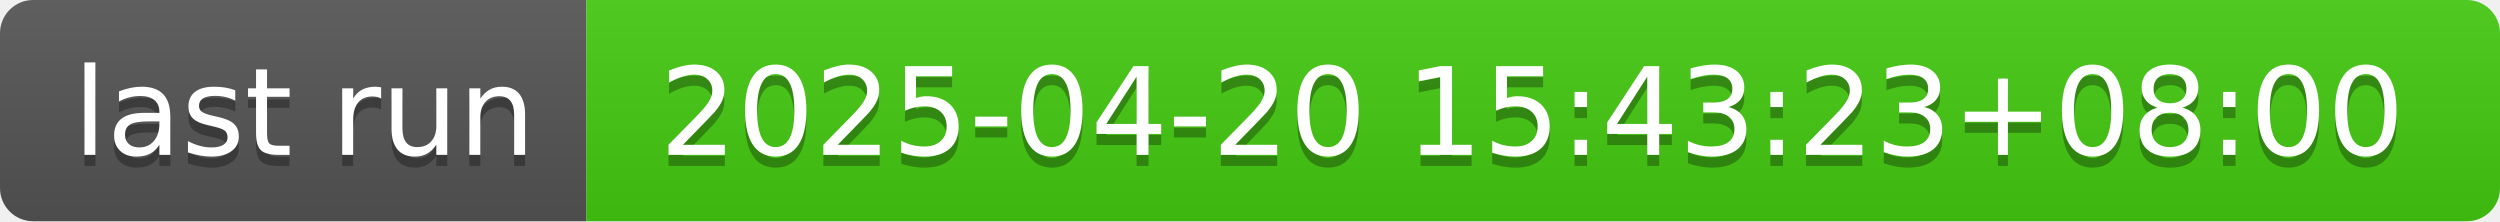
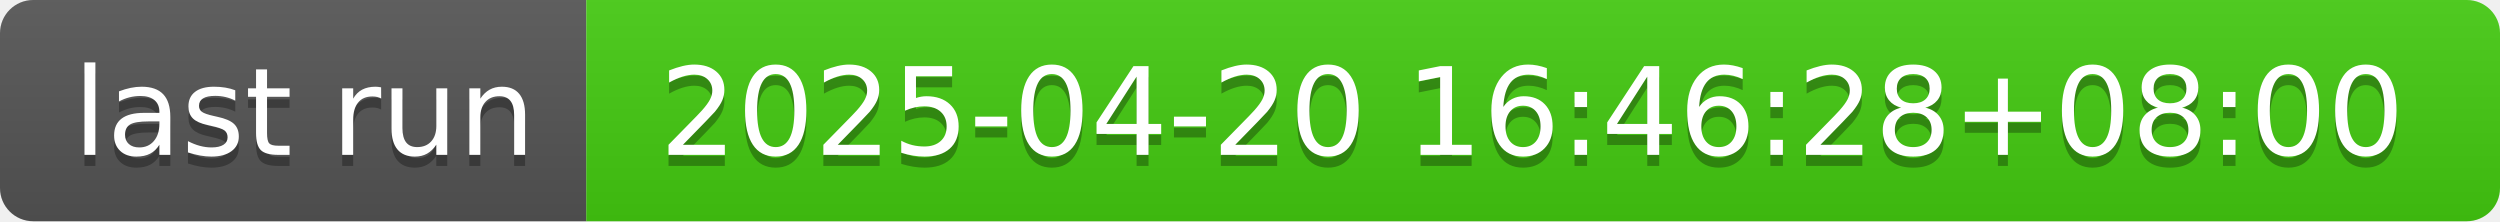
- <svg xmlns="http://www.w3.org/2000/svg" width="226" height="20" role="img" aria-label="last run: 2025-04-20 15:43:23+08:00">
+ <svg xmlns="http://www.w3.org/2000/svg" width="226" height="20" role="img" aria-label="last run: 2025-04-20 16:46:28+08:00">
  <linearGradient id="s" x2="0" y2="100%">
    <stop offset="0" stop-color="#bbb" stop-opacity=".1" />
    <stop offset="1" stop-opacity=".1" />
  </linearGradient>
  <clipPath id="r">
    <rect width="226" height="20" rx="3" fill="#fff" />
  </clipPath>
  <g clip-path="url(#r)">
    <rect width="53" height="20" fill="#555" />
    <rect x="53" width="173" height="20" fill="#4c1" />
    <rect width="226" height="20" fill="url(#s)" />
  </g>
  <g fill="#fff" text-anchor="middle" font-family="Verdana,Geneva,DejaVu Sans,sans-serif" text-rendering="geometricPrecision" font-size="110">
    <text aria-hidden="true" x="275" y="150" fill="#010101" fill-opacity=".3" transform="scale(.1)" textLength="430">last run</text>
    <text x="275" y="140" transform="scale(.1)" fill="#fff" textLength="430">last run</text>
-     <text aria-hidden="true" x="1385" y="150" fill="#010101" fill-opacity=".3" transform="scale(.1)" textLength="1630">2025-04-20 15:43:23+08:00</text>
-     <text x="1385" y="140" transform="scale(.1)" fill="#fff" textLength="1630">2025-04-20 15:43:23+08:00</text>
+     <text aria-hidden="true" x="1385" y="150" fill="#010101" fill-opacity=".3" transform="scale(.1)" textLength="1630">2025-04-20 16:46:28+08:00</text>
+     <text x="1385" y="140" transform="scale(.1)" fill="#fff" textLength="1630">2025-04-20 16:46:28+08:00</text>
  </g>
</svg>
